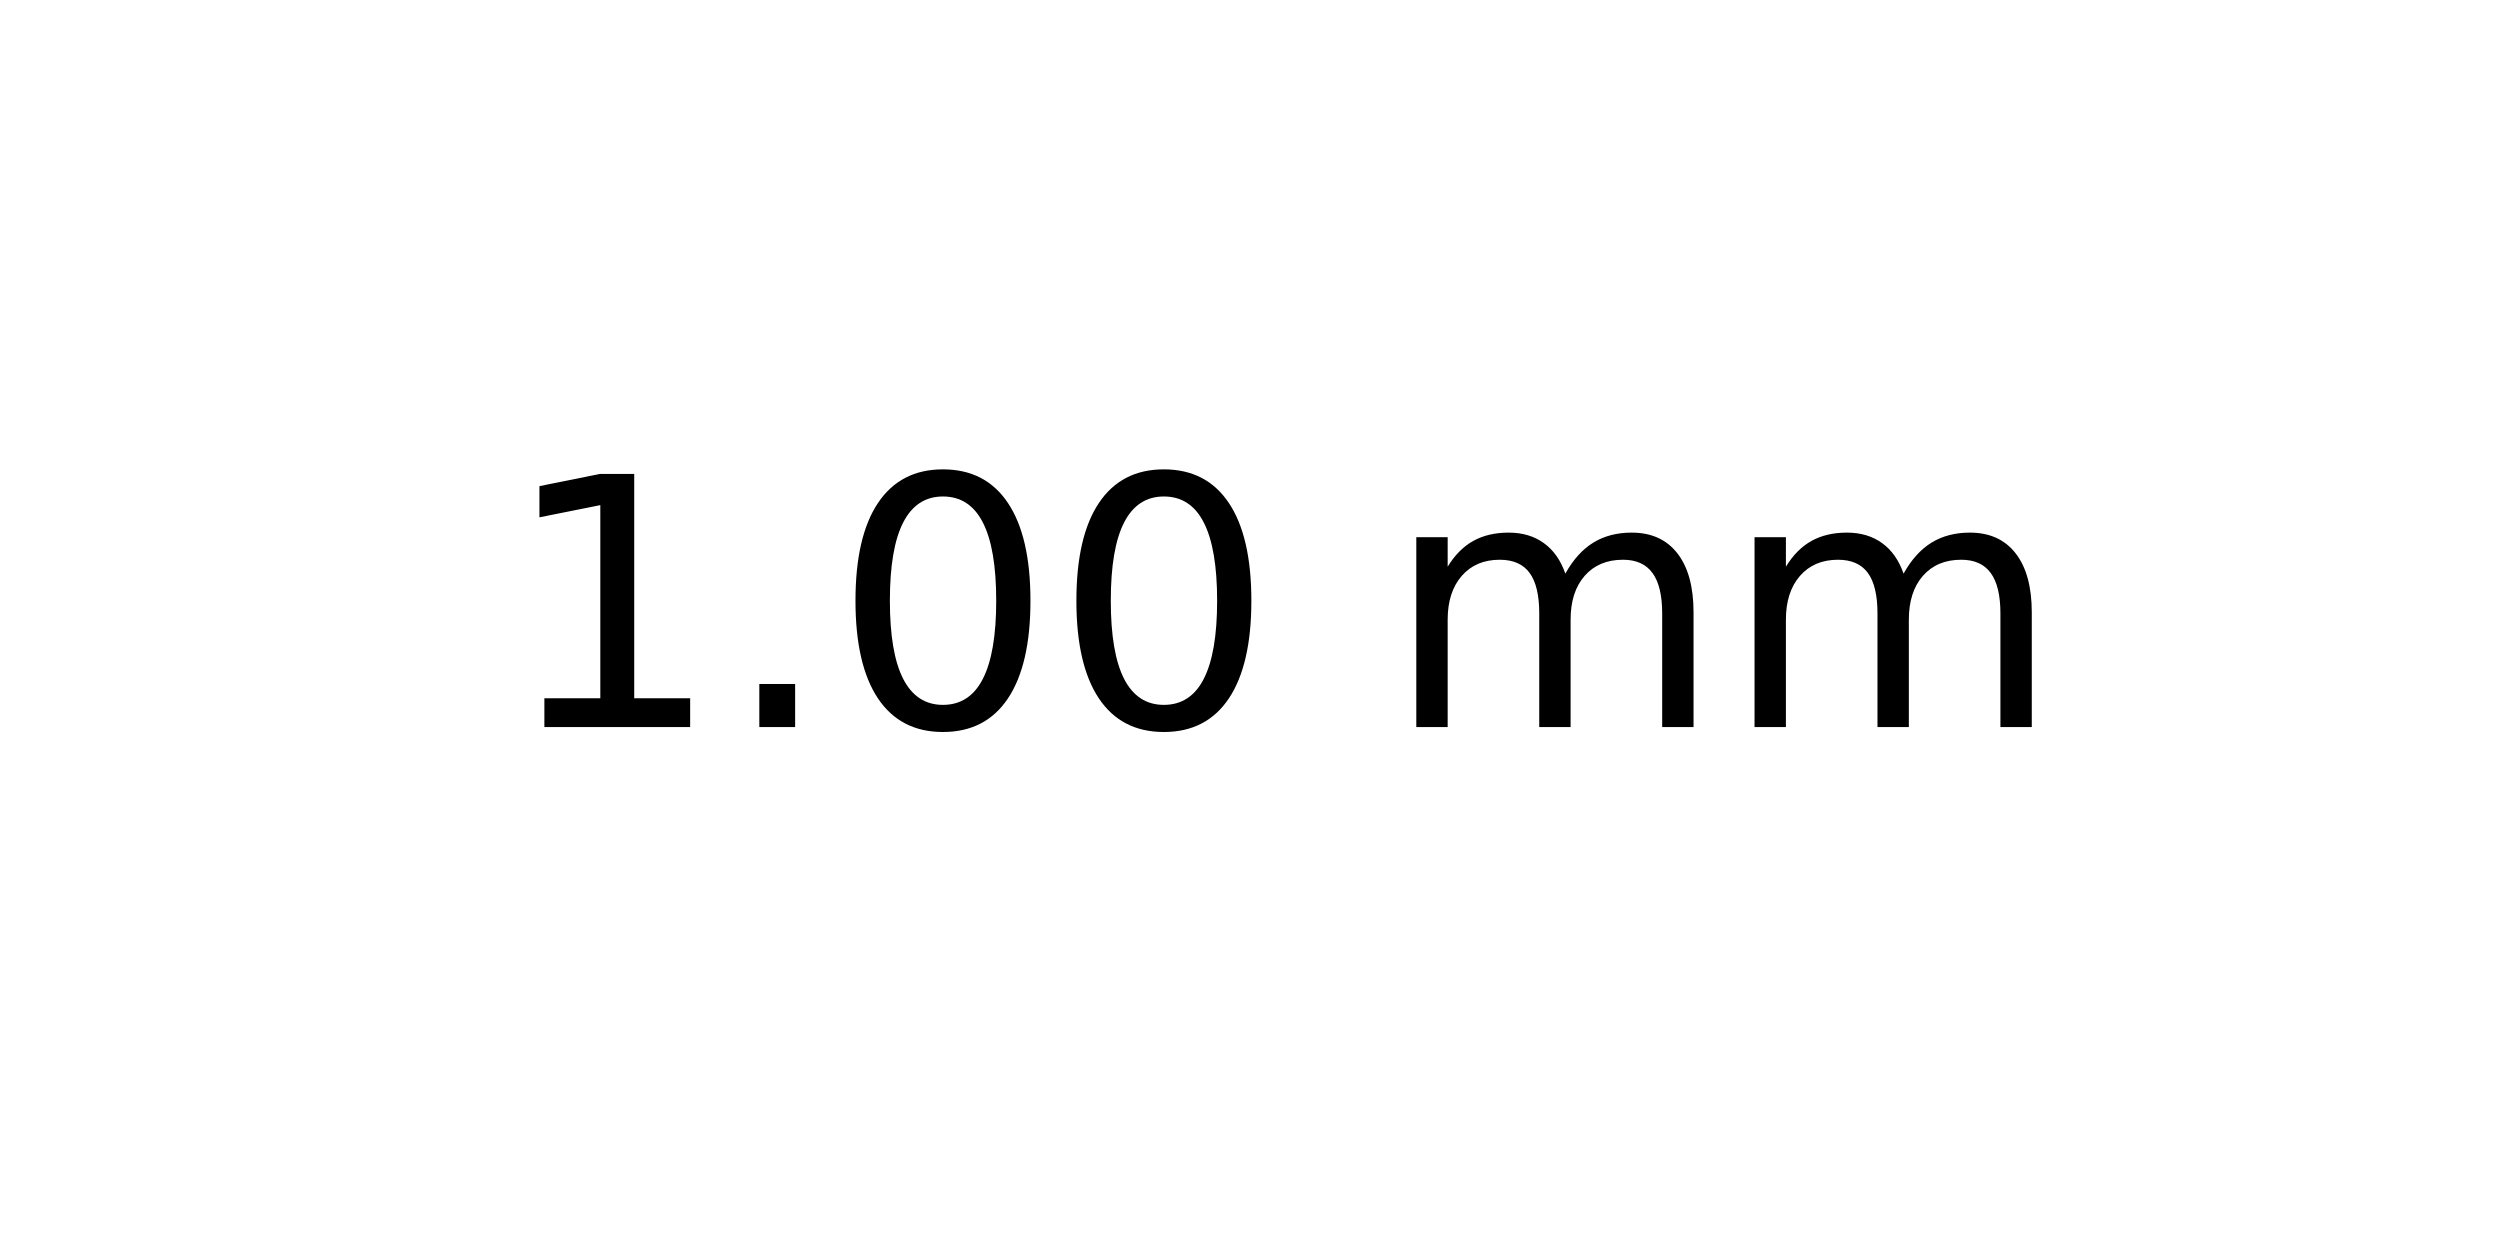
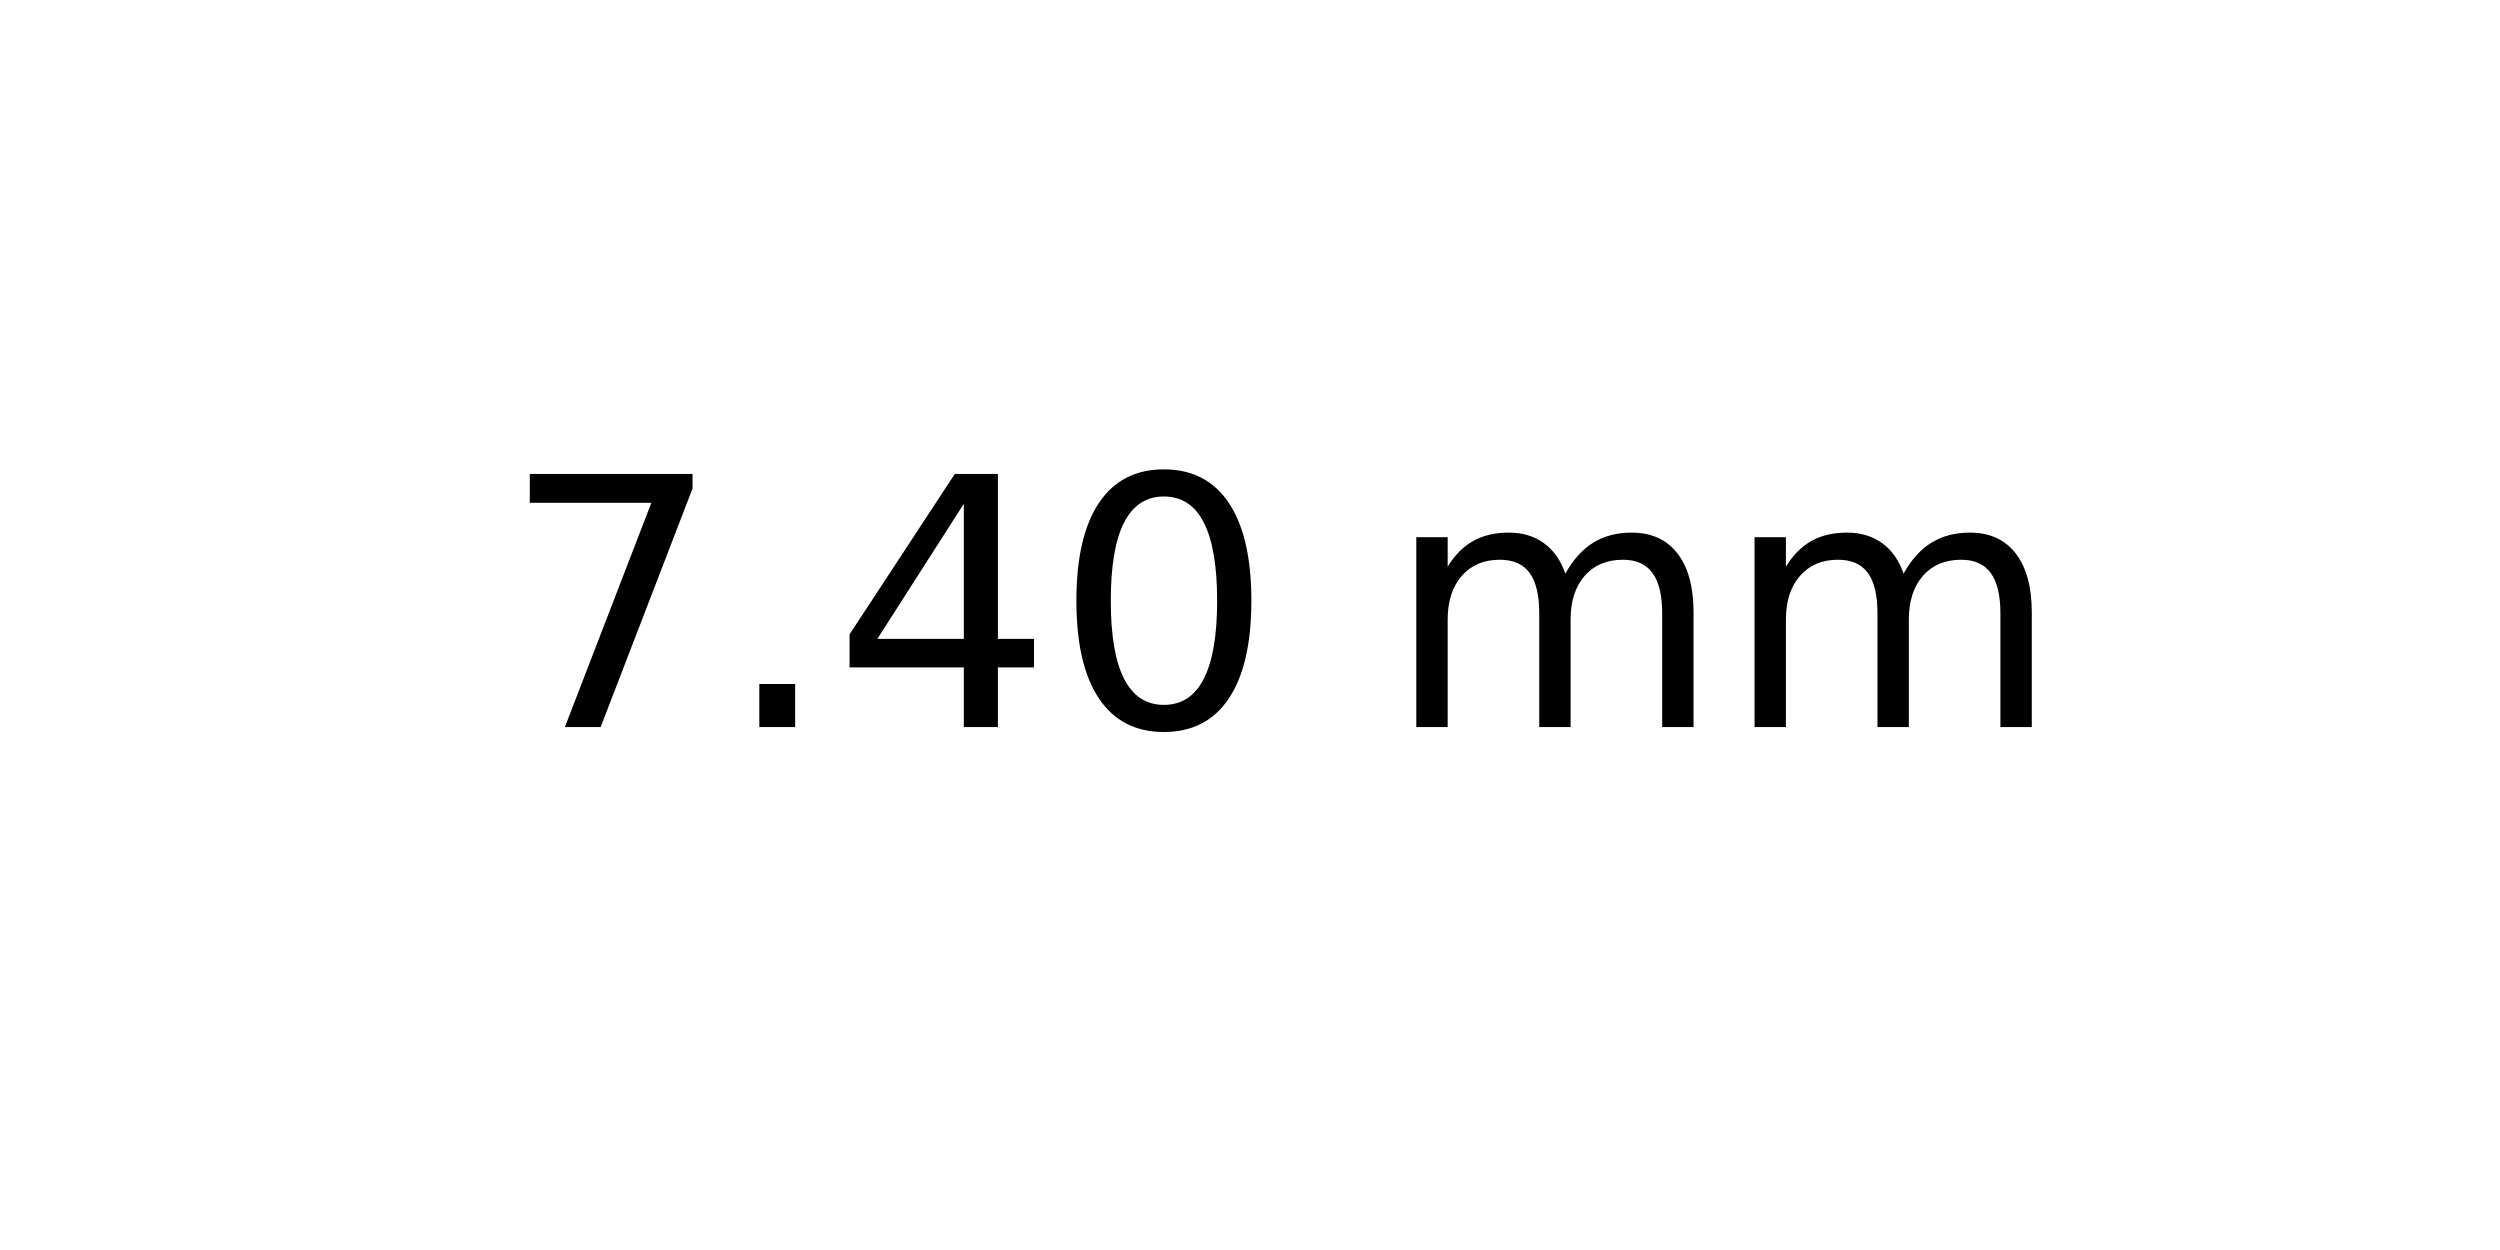
<svg xmlns="http://www.w3.org/2000/svg" xmlns:xlink="http://www.w3.org/1999/xlink" width="72pt" height="36pt" viewBox="0 0 72 36" version="1.1">
  <defs>
    <style type="text/css">*{stroke-linejoin: round; stroke-linecap: butt}</style>
  </defs>
  <g id="figure_1">
    <g id="axes_1">
      <g id="text_1">
        <g transform="translate(14.4375 20.93937) scale(0.1 -0.1)">
          <defs>
-             <path id="DejaVuSans-31" d="M 794 531  L 1825 531  L 1825 4091  L 703 3866  L 703 4441  L 1819 4666  L 2450 4666  L 2450 531  L 3481 531  L 3481 0  L 794 0  L 794 531  z " transform="scale(0.015625)" />
+             <path id="DejaVuSans-37" d="M 525 4666  L 3525 4666  L 3525 4397  L 1831 0  L 1172 0  L 2766 4134  L 525 4134  L 525 4666  z " transform="scale(0.015625)" />
            <path id="DejaVuSans-2e" d="M 684 794  L 1344 794  L 1344 0  L 684 0  L 684 794  z " transform="scale(0.015625)" />
+             <path id="DejaVuSans-34" d="M 2419 4116  L 825 1625  L 2419 1625  L 2419 4116  z M 2253 4666  L 3047 4666  L 3047 1625  L 3713 1625  L 3713 1100  L 3047 1100  L 3047 0  L 2419 0  L 2419 1100  L 313 1100  L 313 1709  L 2253 4666  z " transform="scale(0.015625)" />
            <path id="DejaVuSans-30" d="M 2034 4250  Q 1547 4250 1301 3770  Q 1056 3291 1056 2328  Q 1056 1369 1301 889  Q 1547 409 2034 409  Q 2525 409 2770 889  Q 3016 1369 3016 2328  Q 3016 3291 2770 3770  Q 2525 4250 2034 4250  z M 2034 4750  Q 2819 4750 3233 4129  Q 3647 3509 3647 2328  Q 3647 1150 3233 529  Q 2819 -91 2034 -91  Q 1250 -91 836 529  Q 422 1150 422 2328  Q 422 3509 836 4129  Q 1250 4750 2034 4750  z " transform="scale(0.015625)" />
            <path id="DejaVuSans-20" transform="scale(0.015625)" />
            <path id="DejaVuSans-6d" d="M 3328 2828  Q 3544 3216 3844 3400  Q 4144 3584 4550 3584  Q 5097 3584 5394 3201  Q 5691 2819 5691 2113  L 5691 0  L 5113 0  L 5113 2094  Q 5113 2597 4934 2840  Q 4756 3084 4391 3084  Q 3944 3084 3684 2787  Q 3425 2491 3425 1978  L 3425 0  L 2847 0  L 2847 2094  Q 2847 2600 2669 2842  Q 2491 3084 2119 3084  Q 1678 3084 1418 2786  Q 1159 2488 1159 1978  L 1159 0  L 581 0  L 581 3500  L 1159 3500  L 1159 2956  Q 1356 3278 1631 3431  Q 1906 3584 2284 3584  Q 2666 3584 2933 3390  Q 3200 3197 3328 2828  z " transform="scale(0.015625)" />
          </defs>
-           <use xlink:href="#DejaVuSans-31" />
+           <use xlink:href="#DejaVuSans-37" />
          <use xlink:href="#DejaVuSans-2e" x="63.623" />
-           <use xlink:href="#DejaVuSans-30" x="95.41" />
+           <use xlink:href="#DejaVuSans-34" x="95.41" />
          <use xlink:href="#DejaVuSans-30" x="159.033" />
          <use xlink:href="#DejaVuSans-20" x="222.656" />
          <use xlink:href="#DejaVuSans-6d" x="254.443" />
          <use xlink:href="#DejaVuSans-6d" x="351.855" />
        </g>
      </g>
    </g>
  </g>
</svg>
